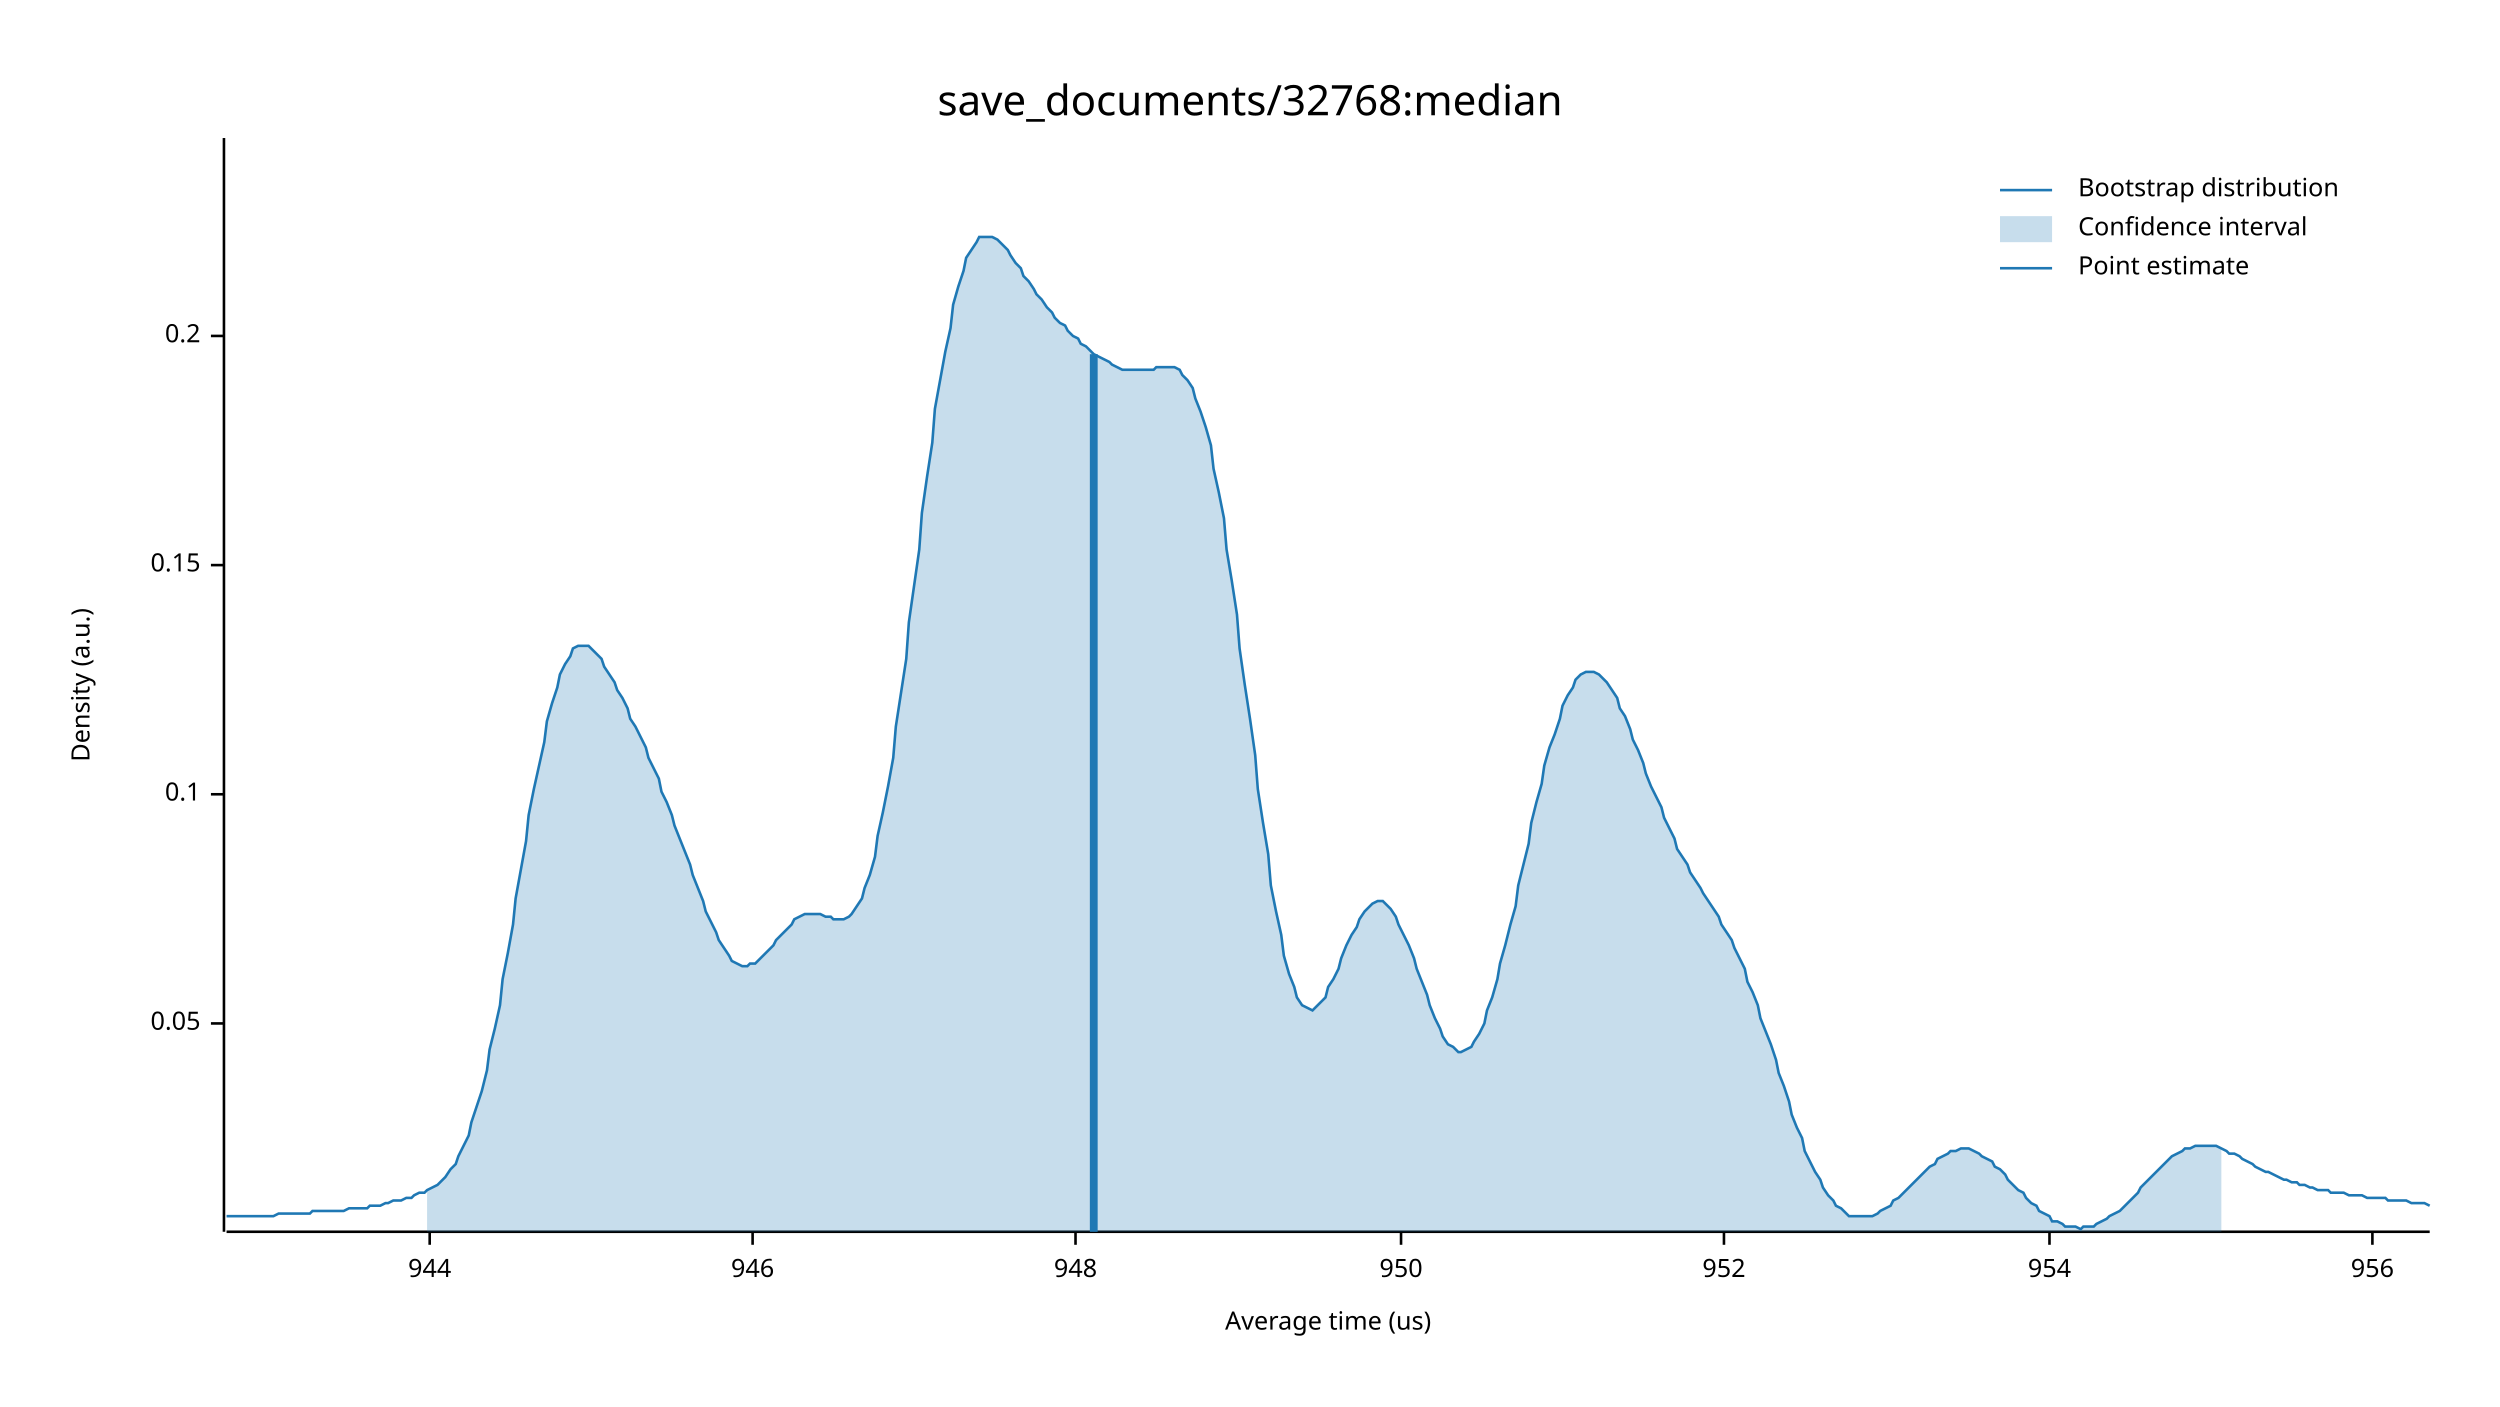
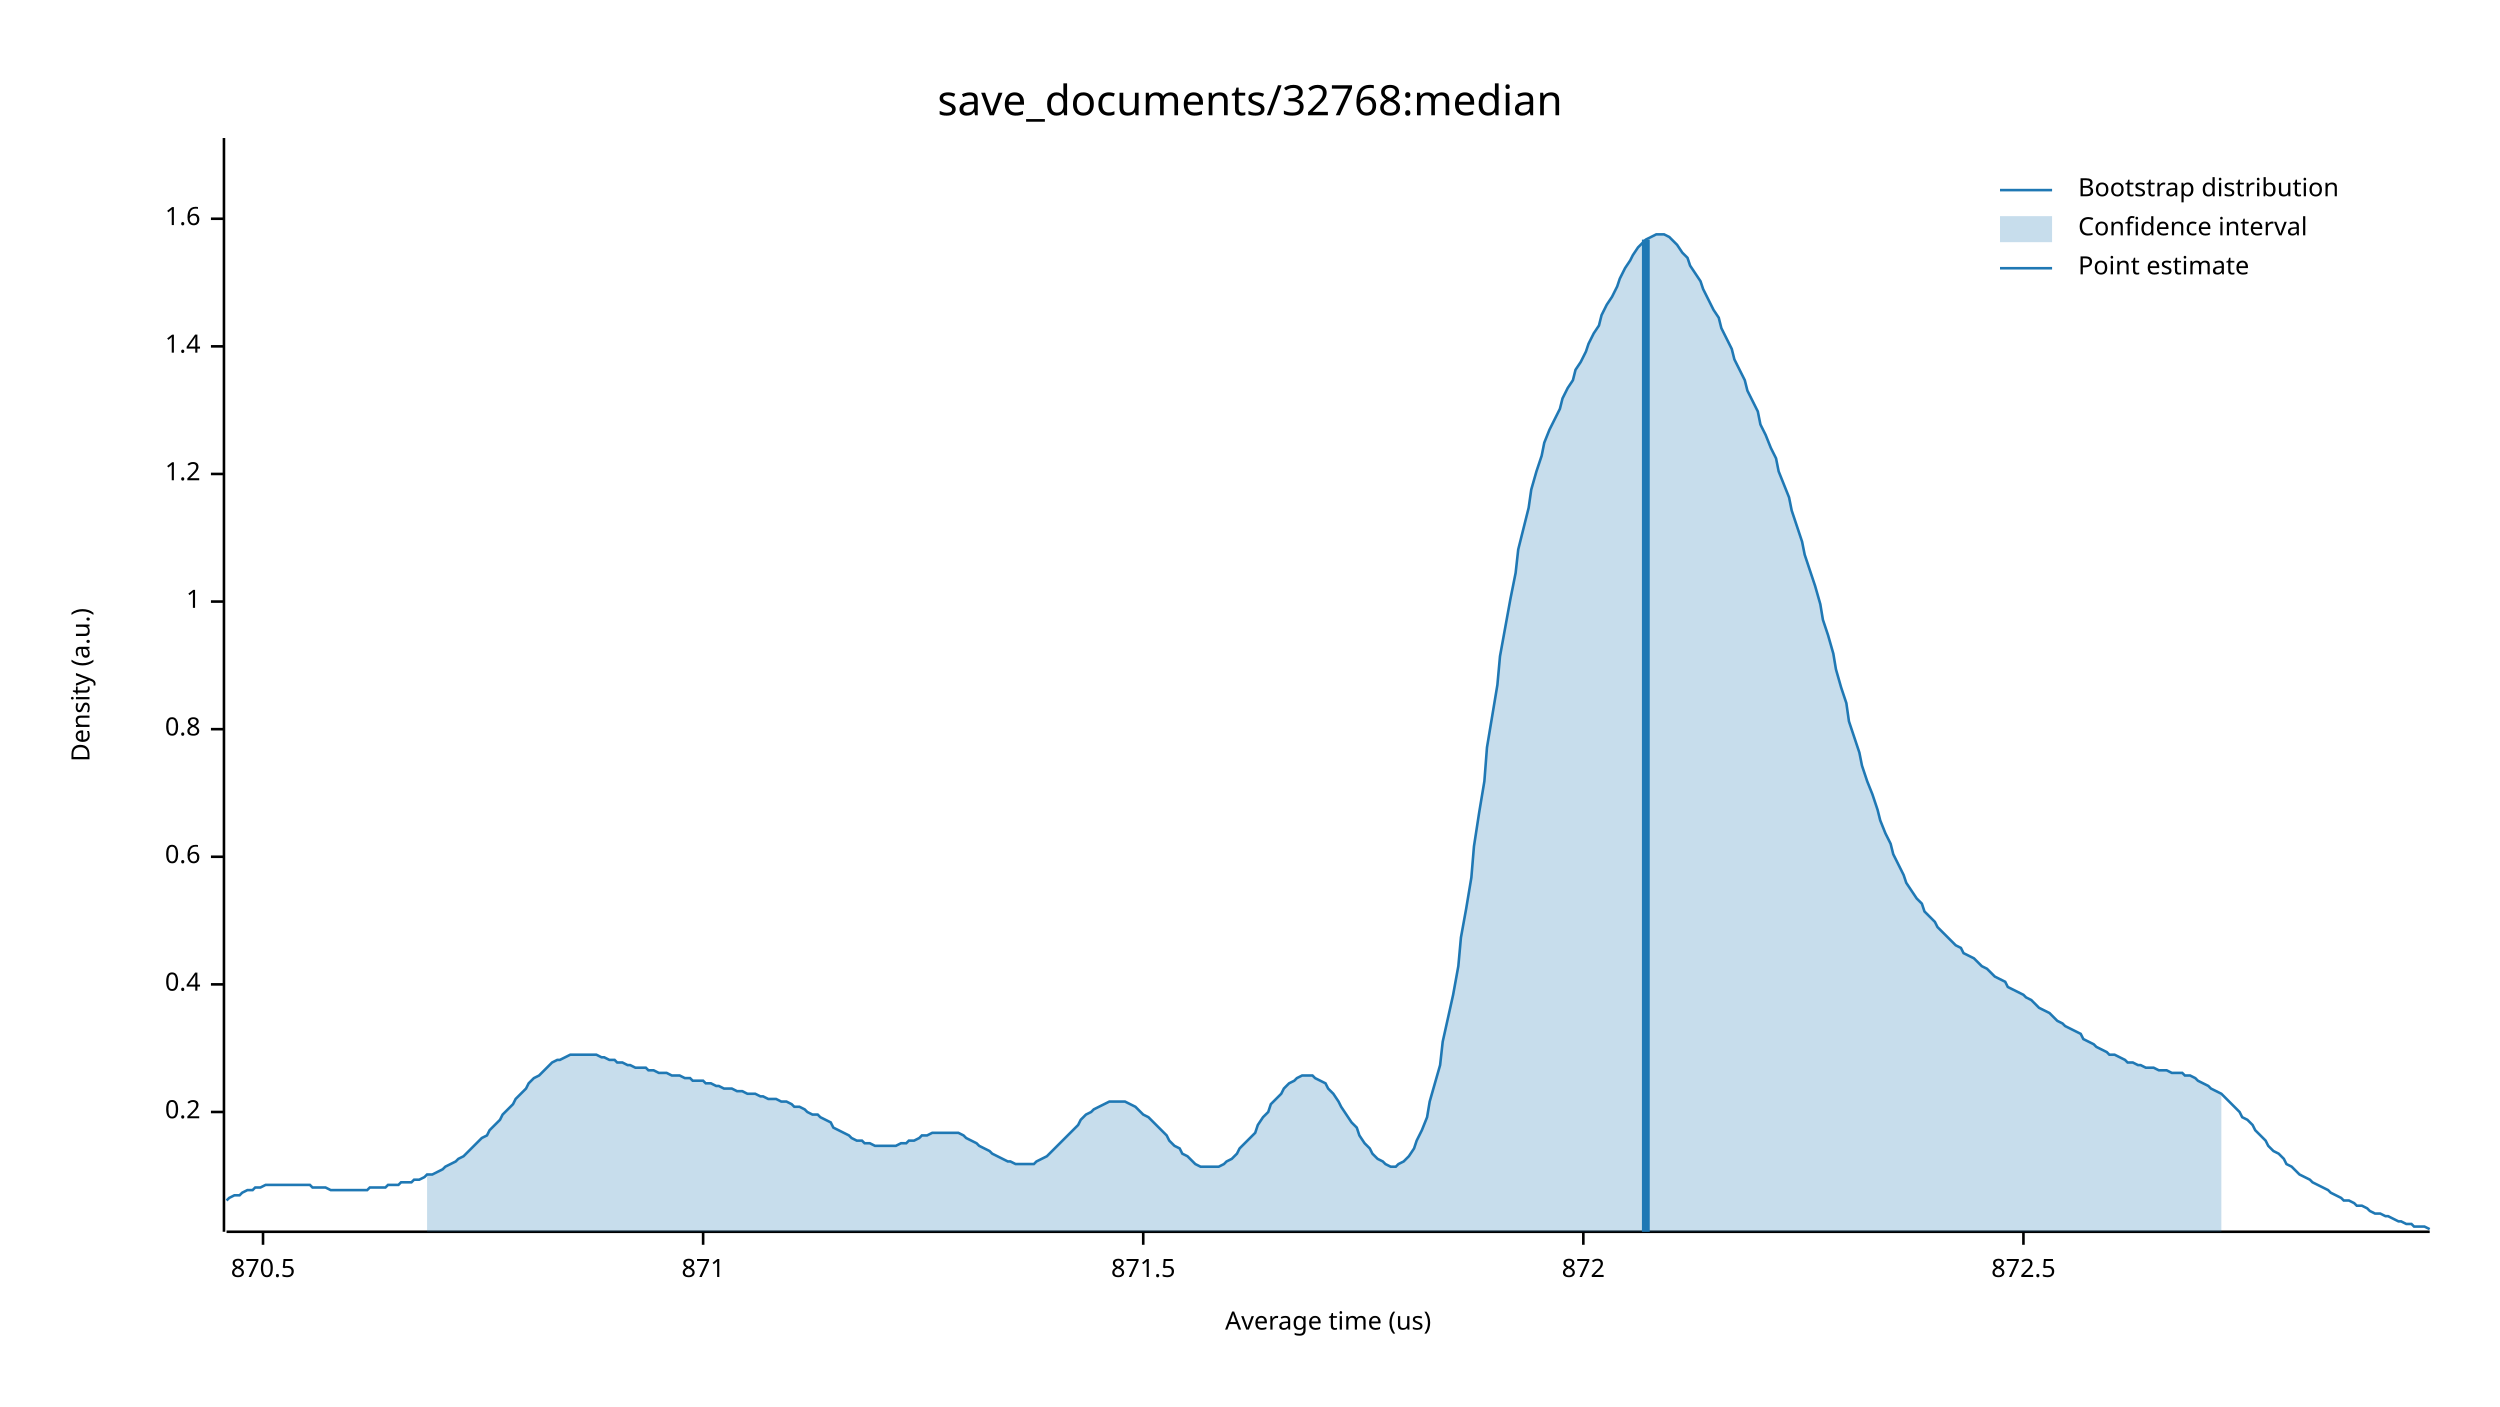
<svg xmlns="http://www.w3.org/2000/svg" width="960" height="540" viewBox="0 0 960 540">
  <text x="480" y="32" dy="0.76em" text-anchor="middle" font-family="sans-serif" font-size="16.129" opacity="1" fill="#000000">
save_documents/32768:median
</text>
  <text x="27" y="263" dy="0.76em" text-anchor="middle" font-family="sans-serif" font-size="9.677" opacity="1" fill="#000000" transform="rotate(270, 27, 263)">
Density (a.u.)
</text>
  <text x="510" y="513" dy="-0.5ex" text-anchor="middle" font-family="sans-serif" font-size="9.677" opacity="1" fill="#000000">
Average time (us)
</text>
  <polyline fill="none" opacity="1" stroke="#000000" stroke-width="1" points="86,53 86,473 " />
-   <text x="77" y="393" dy="0.5ex" text-anchor="end" font-family="sans-serif" font-size="9.677" opacity="1" fill="#000000">
- 0.05
- </text>
-   <polyline fill="none" opacity="1" stroke="#000000" stroke-width="1" points="81,393 86,393 " />
-   <text x="77" y="305" dy="0.5ex" text-anchor="end" font-family="sans-serif" font-size="9.677" opacity="1" fill="#000000">
- 0.1
- </text>
-   <polyline fill="none" opacity="1" stroke="#000000" stroke-width="1" points="81,305 86,305 " />
-   <text x="77" y="217" dy="0.5ex" text-anchor="end" font-family="sans-serif" font-size="9.677" opacity="1" fill="#000000">
- 0.15
- </text>
-   <polyline fill="none" opacity="1" stroke="#000000" stroke-width="1" points="81,217 86,217 " />
-   <text x="77" y="129" dy="0.5ex" text-anchor="end" font-family="sans-serif" font-size="9.677" opacity="1" fill="#000000">
+   <text x="77" y="427" dy="0.5ex" text-anchor="end" font-family="sans-serif" font-size="9.677" opacity="1" fill="#000000">
0.2
</text>
-   <polyline fill="none" opacity="1" stroke="#000000" stroke-width="1" points="81,129 86,129 " />
+   <polyline fill="none" opacity="1" stroke="#000000" stroke-width="1" points="81,427 86,427 " />
+   <text x="77" y="378" dy="0.5ex" text-anchor="end" font-family="sans-serif" font-size="9.677" opacity="1" fill="#000000">
+ 0.4
+ </text>
+   <polyline fill="none" opacity="1" stroke="#000000" stroke-width="1" points="81,378 86,378 " />
+   <text x="77" y="329" dy="0.5ex" text-anchor="end" font-family="sans-serif" font-size="9.677" opacity="1" fill="#000000">
+ 0.6
+ </text>
+   <polyline fill="none" opacity="1" stroke="#000000" stroke-width="1" points="81,329 86,329 " />
+   <text x="77" y="280" dy="0.5ex" text-anchor="end" font-family="sans-serif" font-size="9.677" opacity="1" fill="#000000">
+ 0.8
+ </text>
+   <polyline fill="none" opacity="1" stroke="#000000" stroke-width="1" points="81,280 86,280 " />
+   <text x="77" y="231" dy="0.5ex" text-anchor="end" font-family="sans-serif" font-size="9.677" opacity="1" fill="#000000">
+ 1
+ </text>
+   <polyline fill="none" opacity="1" stroke="#000000" stroke-width="1" points="81,231 86,231 " />
+   <text x="77" y="182" dy="0.5ex" text-anchor="end" font-family="sans-serif" font-size="9.677" opacity="1" fill="#000000">
+ 1.2
+ </text>
+   <polyline fill="none" opacity="1" stroke="#000000" stroke-width="1" points="81,182 86,182 " />
+   <text x="77" y="133" dy="0.5ex" text-anchor="end" font-family="sans-serif" font-size="9.677" opacity="1" fill="#000000">
+ 1.4
+ </text>
+   <polyline fill="none" opacity="1" stroke="#000000" stroke-width="1" points="81,133 86,133 " />
+   <text x="77" y="84" dy="0.5ex" text-anchor="end" font-family="sans-serif" font-size="9.677" opacity="1" fill="#000000">
+ 1.6
+ </text>
+   <polyline fill="none" opacity="1" stroke="#000000" stroke-width="1" points="81,84 86,84 " />
  <polyline fill="none" opacity="1" stroke="#000000" stroke-width="1" points="87,473 933,473 " />
-   <text x="165" y="483" dy="0.76em" text-anchor="middle" font-family="sans-serif" font-size="9.677" opacity="1" fill="#000000">
- 944
+   <text x="101" y="483" dy="0.76em" text-anchor="middle" font-family="sans-serif" font-size="9.677" opacity="1" fill="#000000">
+ 870.5
</text>
-   <polyline fill="none" opacity="1" stroke="#000000" stroke-width="1" points="165,473 165,478 " />
-   <text x="289" y="483" dy="0.76em" text-anchor="middle" font-family="sans-serif" font-size="9.677" opacity="1" fill="#000000">
- 946
+   <polyline fill="none" opacity="1" stroke="#000000" stroke-width="1" points="101,473 101,478 " />
+   <text x="270" y="483" dy="0.76em" text-anchor="middle" font-family="sans-serif" font-size="9.677" opacity="1" fill="#000000">
+ 871
</text>
-   <polyline fill="none" opacity="1" stroke="#000000" stroke-width="1" points="289,473 289,478 " />
-   <text x="413" y="483" dy="0.76em" text-anchor="middle" font-family="sans-serif" font-size="9.677" opacity="1" fill="#000000">
- 948
+   <polyline fill="none" opacity="1" stroke="#000000" stroke-width="1" points="270,473 270,478 " />
+   <text x="439" y="483" dy="0.76em" text-anchor="middle" font-family="sans-serif" font-size="9.677" opacity="1" fill="#000000">
+ 871.5
</text>
-   <polyline fill="none" opacity="1" stroke="#000000" stroke-width="1" points="413,473 413,478 " />
-   <text x="538" y="483" dy="0.76em" text-anchor="middle" font-family="sans-serif" font-size="9.677" opacity="1" fill="#000000">
- 950
+   <polyline fill="none" opacity="1" stroke="#000000" stroke-width="1" points="439,473 439,478 " />
+   <text x="608" y="483" dy="0.76em" text-anchor="middle" font-family="sans-serif" font-size="9.677" opacity="1" fill="#000000">
+ 872
</text>
-   <polyline fill="none" opacity="1" stroke="#000000" stroke-width="1" points="538,473 538,478 " />
-   <text x="662" y="483" dy="0.76em" text-anchor="middle" font-family="sans-serif" font-size="9.677" opacity="1" fill="#000000">
- 952
+   <polyline fill="none" opacity="1" stroke="#000000" stroke-width="1" points="608,473 608,478 " />
+   <text x="777" y="483" dy="0.76em" text-anchor="middle" font-family="sans-serif" font-size="9.677" opacity="1" fill="#000000">
+ 872.5
</text>
-   <polyline fill="none" opacity="1" stroke="#000000" stroke-width="1" points="662,473 662,478 " />
-   <text x="787" y="483" dy="0.76em" text-anchor="middle" font-family="sans-serif" font-size="9.677" opacity="1" fill="#000000">
- 954
- </text>
-   <polyline fill="none" opacity="1" stroke="#000000" stroke-width="1" points="787,473 787,478 " />
-   <text x="911" y="483" dy="0.76em" text-anchor="middle" font-family="sans-serif" font-size="9.677" opacity="1" fill="#000000">
- 956
- </text>
-   <polyline fill="none" opacity="1" stroke="#000000" stroke-width="1" points="911,473 911,478 " />
-   <polyline fill="none" opacity="1" stroke="#1F78B4" stroke-width="1" points="87,467 88,467 90,467 92,467 93,467 95,467 97,467 98,467 100,467 102,467 103,467 105,467 107,466 109,466 110,466 112,466 114,466 115,466 117,466 119,466 120,465 122,465 124,465 125,465 127,465 129,465 131,465 132,465 134,464 136,464 137,464 139,464 141,464 142,463 144,463 146,463 148,462 149,462 151,461 153,461 154,461 156,460 158,460 159,459 161,458 163,458 164,457 166,456 168,455 170,453 171,452 173,449 175,447 176,444 178,440 180,436 181,431 183,425 185,419 187,411 188,403 190,395 192,386 193,376 195,366 197,355 198,345 200,334 202,323 203,313 205,303 207,294 209,285 210,277 212,270 214,264 215,259 217,255 219,252 220,249 222,248 224,248 226,248 227,249 229,251 231,253 232,256 234,259 236,262 237,265 239,268 241,272 242,276 244,279 246,283 248,287 249,291 251,295 253,299 254,304 256,308 258,313 259,317 261,322 263,327 265,332 266,336 268,341 270,346 271,350 273,354 275,358 276,361 278,364 280,367 281,369 283,370 285,371 287,371 288,370 290,370 292,368 293,367 295,365 297,363 298,361 300,359 302,357 304,355 305,353 307,352 309,351 310,351 312,351 314,351 315,351 317,352 319,352 320,353 322,353 324,353 326,352 327,351 329,348 331,345 332,341 334,336 336,329 337,321 339,312 341,302 343,291 344,279 346,266 348,253 349,239 351,225 353,211 354,197 356,183 358,170 359,157 361,146 363,135 365,126 366,117 368,110 370,104 371,99 373,96 375,93 376,91 378,91 380,91 381,91 383,92 385,94 387,96 388,98 390,101 392,103 393,106 395,108 397,111 398,113 400,115 402,118 404,120 405,122 407,124 409,125 410,127 412,129 414,130 415,132 417,133 419,135 420,136 422,137 424,138 426,139 427,140 429,141 431,142 432,142 434,142 436,142 437,142 439,142 441,142 443,142 444,141 446,141 448,141 449,141 451,141 453,142 454,144 456,146 458,149 459,153 461,158 463,164 465,171 466,180 468,189 470,199 471,211 473,223 475,236 476,249 478,263 480,276 482,290 483,303 485,316 487,328 488,340 490,350 492,359 493,367 495,374 497,379 498,383 500,386 502,387 504,388 505,387 507,385 509,383 510,379 512,376 514,372 515,368 517,363 519,359 521,356 522,353 524,350 526,348 527,347 529,346 531,346 532,347 534,349 536,352 537,355 539,359 541,363 543,368 544,372 546,377 548,382 549,386 551,391 553,395 554,398 556,401 558,402 560,404 561,404 563,403 565,402 566,400 568,397 570,393 571,388 573,383 575,376 576,370 578,363 580,355 582,348 583,340 585,332 587,324 588,316 590,308 592,301 593,294 595,287 597,282 599,276 600,271 602,267 604,264 605,261 607,259 609,258 610,258 612,258 614,259 615,260 617,262 619,265 621,268 622,272 624,275 626,280 627,284 629,288 631,293 632,297 634,302 636,306 638,310 639,314 641,318 643,322 644,326 646,329 648,332 649,335 651,338 653,341 654,343 656,346 658,349 660,352 661,355 663,358 665,361 666,364 668,368 670,372 671,377 673,381 675,386 676,391 678,396 680,401 682,407 683,412 685,417 687,423 688,428 690,433 692,437 693,442 695,446 697,450 699,453 700,456 702,459 704,461 705,463 707,464 709,466 710,467 712,467 714,467 715,467 717,467 719,467 721,466 722,465 724,464 726,463 727,461 729,460 731,458 732,457 734,455 736,453 738,451 739,450 741,448 743,447 744,445 746,444 748,443 749,442 751,442 753,441 754,441 756,441 758,442 760,443 761,444 763,445 765,446 766,448 768,449 770,451 771,453 773,455 775,457 777,458 778,460 780,462 782,463 783,465 785,466 787,467 788,469 790,469 792,470 793,471 795,471 797,471 799,472 800,471 802,471 804,471 805,470 807,469 809,468 810,467 812,466 814,465 816,463 817,462 819,460 821,458 822,456 824,454 826,452 827,451 829,449 831,447 832,446 834,444 836,443 838,442 839,441 841,441 843,440 844,440 846,440 848,440 849,440 851,440 853,441 855,442 856,443 858,443 860,444 861,445 863,446 865,447 866,448 868,449 870,450 871,450 873,451 875,452 877,453 878,453 880,454 882,454 883,455 885,455 887,456 888,456 890,457 892,457 894,457 895,458 897,458 899,458 900,458 902,459 904,459 905,459 907,459 909,460 910,460 912,460 914,460 916,460 917,461 919,461 921,461 922,461 924,461 926,462 927,462 929,462 931,462 933,463 " />
-   <polygon opacity="0.25" fill="#1F78B4" points="164,457 166,456 168,455 170,453 171,452 173,449 175,447 176,444 178,440 180,436 181,431 183,425 185,419 187,411 188,403 190,395 192,386 193,376 195,366 197,355 198,345 200,334 202,323 203,313 205,303 207,294 209,285 210,277 212,270 214,264 215,259 217,255 219,252 220,249 222,248 224,248 226,248 227,249 229,251 231,253 232,256 234,259 236,262 237,265 239,268 241,272 242,276 244,279 246,283 248,287 249,291 251,295 253,299 254,304 256,308 258,313 259,317 261,322 263,327 265,332 266,336 268,341 270,346 271,350 273,354 275,358 276,361 278,364 280,367 281,369 283,370 285,371 287,371 288,370 290,370 292,368 293,367 295,365 297,363 298,361 300,359 302,357 304,355 305,353 307,352 309,351 310,351 312,351 314,351 315,351 317,352 319,352 320,353 322,353 324,353 326,352 327,351 329,348 331,345 332,341 334,336 336,329 337,321 339,312 341,302 343,291 344,279 346,266 348,253 349,239 351,225 353,211 354,197 356,183 358,170 359,157 361,146 363,135 365,126 366,117 368,110 370,104 371,99 373,96 375,93 376,91 378,91 380,91 381,91 383,92 385,94 387,96 388,98 390,101 392,103 393,106 395,108 397,111 398,113 400,115 402,118 404,120 405,122 407,124 409,125 410,127 412,129 414,130 415,132 417,133 419,135 420,136 422,137 424,138 426,139 427,140 429,141 431,142 432,142 434,142 436,142 437,142 439,142 441,142 443,142 444,141 446,141 448,141 449,141 451,141 453,142 454,144 456,146 458,149 459,153 461,158 463,164 465,171 466,180 468,189 470,199 471,211 473,223 475,236 476,249 478,263 480,276 482,290 483,303 485,316 487,328 488,340 490,350 492,359 493,367 495,374 497,379 498,383 500,386 502,387 504,388 505,387 507,385 509,383 510,379 512,376 514,372 515,368 517,363 519,359 521,356 522,353 524,350 526,348 527,347 529,346 531,346 532,347 534,349 536,352 537,355 539,359 541,363 543,368 544,372 546,377 548,382 549,386 551,391 553,395 554,398 556,401 558,402 560,404 561,404 563,403 565,402 566,400 568,397 570,393 571,388 573,383 575,376 576,370 578,363 580,355 582,348 583,340 585,332 587,324 588,316 590,308 592,301 593,294 595,287 597,282 599,276 600,271 602,267 604,264 605,261 607,259 609,258 610,258 612,258 614,259 615,260 617,262 619,265 621,268 622,272 624,275 626,280 627,284 629,288 631,293 632,297 634,302 636,306 638,310 639,314 641,318 643,322 644,326 646,329 648,332 649,335 651,338 653,341 654,343 656,346 658,349 660,352 661,355 663,358 665,361 666,364 668,368 670,372 671,377 673,381 675,386 676,391 678,396 680,401 682,407 683,412 685,417 687,423 688,428 690,433 692,437 693,442 695,446 697,450 699,453 700,456 702,459 704,461 705,463 707,464 709,466 710,467 712,467 714,467 715,467 717,467 719,467 721,466 722,465 724,464 726,463 727,461 729,460 731,458 732,457 734,455 736,453 738,451 739,450 741,448 743,447 744,445 746,444 748,443 749,442 751,442 753,441 754,441 756,441 758,442 760,443 761,444 763,445 765,446 766,448 768,449 770,451 771,453 773,455 775,457 777,458 778,460 780,462 782,463 783,465 785,466 787,467 788,469 790,469 792,470 793,471 795,471 797,471 799,472 800,471 802,471 804,471 805,470 807,469 809,468 810,467 812,466 814,465 816,463 817,462 819,460 821,458 822,456 824,454 826,452 827,451 829,449 831,447 832,446 834,444 836,443 838,442 839,441 841,441 843,440 844,440 846,440 848,440 849,440 851,440 853,441 853,473 164,473 " />
-   <polyline fill="none" opacity="1" stroke="#1F78B4" stroke-width="3" points="420,473 420,136 " />
+   <polyline fill="none" opacity="1" stroke="#000000" stroke-width="1" points="777,473 777,478 " />
+   <polyline fill="none" opacity="1" stroke="#1F78B4" stroke-width="1" points="87,461 88,460 90,459 92,459 93,458 95,457 97,457 98,456 100,456 102,455 103,455 105,455 107,455 109,455 110,455 112,455 114,455 115,455 117,455 119,455 120,456 122,456 124,456 125,456 127,457 129,457 131,457 132,457 134,457 136,457 137,457 139,457 141,457 142,456 144,456 146,456 148,456 149,455 151,455 153,455 154,454 156,454 158,454 159,453 161,453 163,452 164,451 166,451 168,450 170,449 171,448 173,447 175,446 176,445 178,444 180,442 181,441 183,439 185,437 187,436 188,434 190,432 192,430 193,428 195,426 197,424 198,422 200,420 202,418 203,416 205,414 207,413 209,411 210,410 212,408 214,407 215,407 217,406 219,405 220,405 222,405 224,405 226,405 227,405 229,405 231,406 232,406 234,407 236,407 237,408 239,408 241,409 242,409 244,410 246,410 248,410 249,411 251,411 253,412 254,412 256,412 258,413 259,413 261,413 263,414 265,414 266,415 268,415 270,415 271,416 273,416 275,417 276,417 278,418 280,418 281,418 283,419 285,419 287,420 288,420 290,420 292,421 293,421 295,422 297,422 298,422 300,423 302,423 304,424 305,425 307,425 309,426 310,427 312,428 314,428 315,429 317,430 319,431 320,433 322,434 324,435 326,436 327,437 329,438 331,438 332,439 334,439 336,440 337,440 339,440 341,440 343,440 344,440 346,439 348,439 349,438 351,438 353,437 354,436 356,436 358,435 359,435 361,435 363,435 365,435 366,435 368,435 370,436 371,437 373,438 375,439 376,440 378,441 380,442 381,443 383,444 385,445 387,446 388,446 390,447 392,447 393,447 395,447 397,447 398,446 400,445 402,444 404,442 405,441 407,439 409,437 410,436 412,434 414,432 415,430 417,428 419,427 420,426 422,425 424,424 426,423 427,423 429,423 431,423 432,423 434,424 436,425 437,426 439,428 441,429 443,431 444,432 446,434 448,436 449,438 451,440 453,441 454,443 456,444 458,446 459,447 461,448 463,448 465,448 466,448 468,448 470,447 471,446 473,445 475,443 476,441 478,439 480,437 482,435 483,432 485,429 487,427 488,424 490,422 492,420 493,418 495,416 497,415 498,414 500,413 502,413 504,413 505,414 507,415 509,416 510,418 512,420 514,423 515,425 517,428 519,431 521,433 522,436 524,439 526,441 527,443 529,445 531,446 532,447 534,448 536,448 537,447 539,446 541,444 543,441 544,438 546,434 548,429 549,423 551,416 553,409 554,400 556,391 558,382 560,371 561,360 563,349 565,337 566,325 568,312 570,300 571,287 573,275 575,263 576,252 578,241 580,230 582,220 583,211 585,203 587,195 588,188 590,181 592,175 593,170 595,165 597,161 599,157 600,153 602,149 604,146 605,142 607,139 609,135 610,132 612,128 614,125 615,121 617,117 619,114 621,110 622,107 624,103 626,100 627,98 629,95 631,93 632,92 634,91 636,90 638,90 639,90 641,91 643,93 644,94 646,97 648,99 649,102 651,105 653,108 654,111 656,115 658,119 660,122 661,126 663,130 665,134 666,138 668,142 670,146 671,150 673,154 675,158 676,163 678,167 680,172 682,176 683,181 685,186 687,191 688,196 690,202 692,208 693,213 695,219 697,225 699,232 700,238 702,244 704,251 705,257 707,264 709,270 710,277 712,283 714,289 715,294 717,300 719,305 721,311 722,315 724,320 726,324 727,328 729,332 731,336 732,339 734,342 736,345 738,347 739,350 741,352 743,354 744,356 746,358 748,360 749,361 751,363 753,364 754,366 756,367 758,368 760,370 761,371 763,372 765,374 766,375 768,376 770,377 771,379 773,380 775,381 777,382 778,383 780,384 782,386 783,387 785,388 787,389 788,390 790,392 792,393 793,394 795,395 797,396 799,397 800,399 802,400 804,401 805,402 807,403 809,404 810,405 812,405 814,406 816,407 817,408 819,408 821,409 822,409 824,410 826,410 827,410 829,411 831,411 832,411 834,412 836,412 838,412 839,413 841,413 843,414 844,415 846,416 848,417 849,418 851,419 853,420 855,422 856,423 858,425 860,427 861,429 863,430 865,432 866,434 868,436 870,438 871,440 873,442 875,443 877,445 878,447 880,448 882,450 883,451 885,452 887,453 888,454 890,455 892,456 894,457 895,458 897,459 899,460 900,461 902,461 904,462 905,463 907,463 909,464 910,465 912,466 914,466 916,467 917,467 919,468 921,469 922,469 924,470 926,470 927,471 929,471 931,471 933,472 " />
+   <polygon opacity="0.25" fill="#1F78B4" points="164,451 166,451 168,450 170,449 171,448 173,447 175,446 176,445 178,444 180,442 181,441 183,439 185,437 187,436 188,434 190,432 192,430 193,428 195,426 197,424 198,422 200,420 202,418 203,416 205,414 207,413 209,411 210,410 212,408 214,407 215,407 217,406 219,405 220,405 222,405 224,405 226,405 227,405 229,405 231,406 232,406 234,407 236,407 237,408 239,408 241,409 242,409 244,410 246,410 248,410 249,411 251,411 253,412 254,412 256,412 258,413 259,413 261,413 263,414 265,414 266,415 268,415 270,415 271,416 273,416 275,417 276,417 278,418 280,418 281,418 283,419 285,419 287,420 288,420 290,420 292,421 293,421 295,422 297,422 298,422 300,423 302,423 304,424 305,425 307,425 309,426 310,427 312,428 314,428 315,429 317,430 319,431 320,433 322,434 324,435 326,436 327,437 329,438 331,438 332,439 334,439 336,440 337,440 339,440 341,440 343,440 344,440 346,439 348,439 349,438 351,438 353,437 354,436 356,436 358,435 359,435 361,435 363,435 365,435 366,435 368,435 370,436 371,437 373,438 375,439 376,440 378,441 380,442 381,443 383,444 385,445 387,446 388,446 390,447 392,447 393,447 395,447 397,447 398,446 400,445 402,444 404,442 405,441 407,439 409,437 410,436 412,434 414,432 415,430 417,428 419,427 420,426 422,425 424,424 426,423 427,423 429,423 431,423 432,423 434,424 436,425 437,426 439,428 441,429 443,431 444,432 446,434 448,436 449,438 451,440 453,441 454,443 456,444 458,446 459,447 461,448 463,448 465,448 466,448 468,448 470,447 471,446 473,445 475,443 476,441 478,439 480,437 482,435 483,432 485,429 487,427 488,424 490,422 492,420 493,418 495,416 497,415 498,414 500,413 502,413 504,413 505,414 507,415 509,416 510,418 512,420 514,423 515,425 517,428 519,431 521,433 522,436 524,439 526,441 527,443 529,445 531,446 532,447 534,448 536,448 537,447 539,446 541,444 543,441 544,438 546,434 548,429 549,423 551,416 553,409 554,400 556,391 558,382 560,371 561,360 563,349 565,337 566,325 568,312 570,300 571,287 573,275 575,263 576,252 578,241 580,230 582,220 583,211 585,203 587,195 588,188 590,181 592,175 593,170 595,165 597,161 599,157 600,153 602,149 604,146 605,142 607,139 609,135 610,132 612,128 614,125 615,121 617,117 619,114 621,110 622,107 624,103 626,100 627,98 629,95 631,93 632,92 634,91 636,90 638,90 639,90 641,91 643,93 644,94 646,97 648,99 649,102 651,105 653,108 654,111 656,115 658,119 660,122 661,126 663,130 665,134 666,138 668,142 670,146 671,150 673,154 675,158 676,163 678,167 680,172 682,176 683,181 685,186 687,191 688,196 690,202 692,208 693,213 695,219 697,225 699,232 700,238 702,244 704,251 705,257 707,264 709,270 710,277 712,283 714,289 715,294 717,300 719,305 721,311 722,315 724,320 726,324 727,328 729,332 731,336 732,339 734,342 736,345 738,347 739,350 741,352 743,354 744,356 746,358 748,360 749,361 751,363 753,364 754,366 756,367 758,368 760,370 761,371 763,372 765,374 766,375 768,376 770,377 771,379 773,380 775,381 777,382 778,383 780,384 782,386 783,387 785,388 787,389 788,390 790,392 792,393 793,394 795,395 797,396 799,397 800,399 802,400 804,401 805,402 807,403 809,404 810,405 812,405 814,406 816,407 817,408 819,408 821,409 822,409 824,410 826,410 827,410 829,411 831,411 832,411 834,412 836,412 838,412 839,413 841,413 843,414 844,415 846,416 848,417 849,418 851,419 853,420 853,473 164,473 " />
+   <polyline fill="none" opacity="1" stroke="#1F78B4" stroke-width="3" points="632,473 632,92 " />
  <text x="798" y="68" dy="0.76em" text-anchor="start" font-family="sans-serif" font-size="9.677" opacity="1" fill="#000000">
Bootstrap distribution
</text>
  <text x="798" y="83" dy="0.76em" text-anchor="start" font-family="sans-serif" font-size="9.677" opacity="1" fill="#000000">
Confidence interval
</text>
  <text x="798" y="98" dy="0.76em" text-anchor="start" font-family="sans-serif" font-size="9.677" opacity="1" fill="#000000">
Point estimate
</text>
  <polyline fill="none" opacity="1" stroke="#1F78B4" stroke-width="1" points="768,73 788,73 " />
  <rect x="768" y="83" width="20" height="10" opacity="0.25" fill="#1F78B4" stroke="none" />
  <polyline fill="none" opacity="1" stroke="#1F78B4" stroke-width="1" points="768,103 788,103 " />
</svg>
